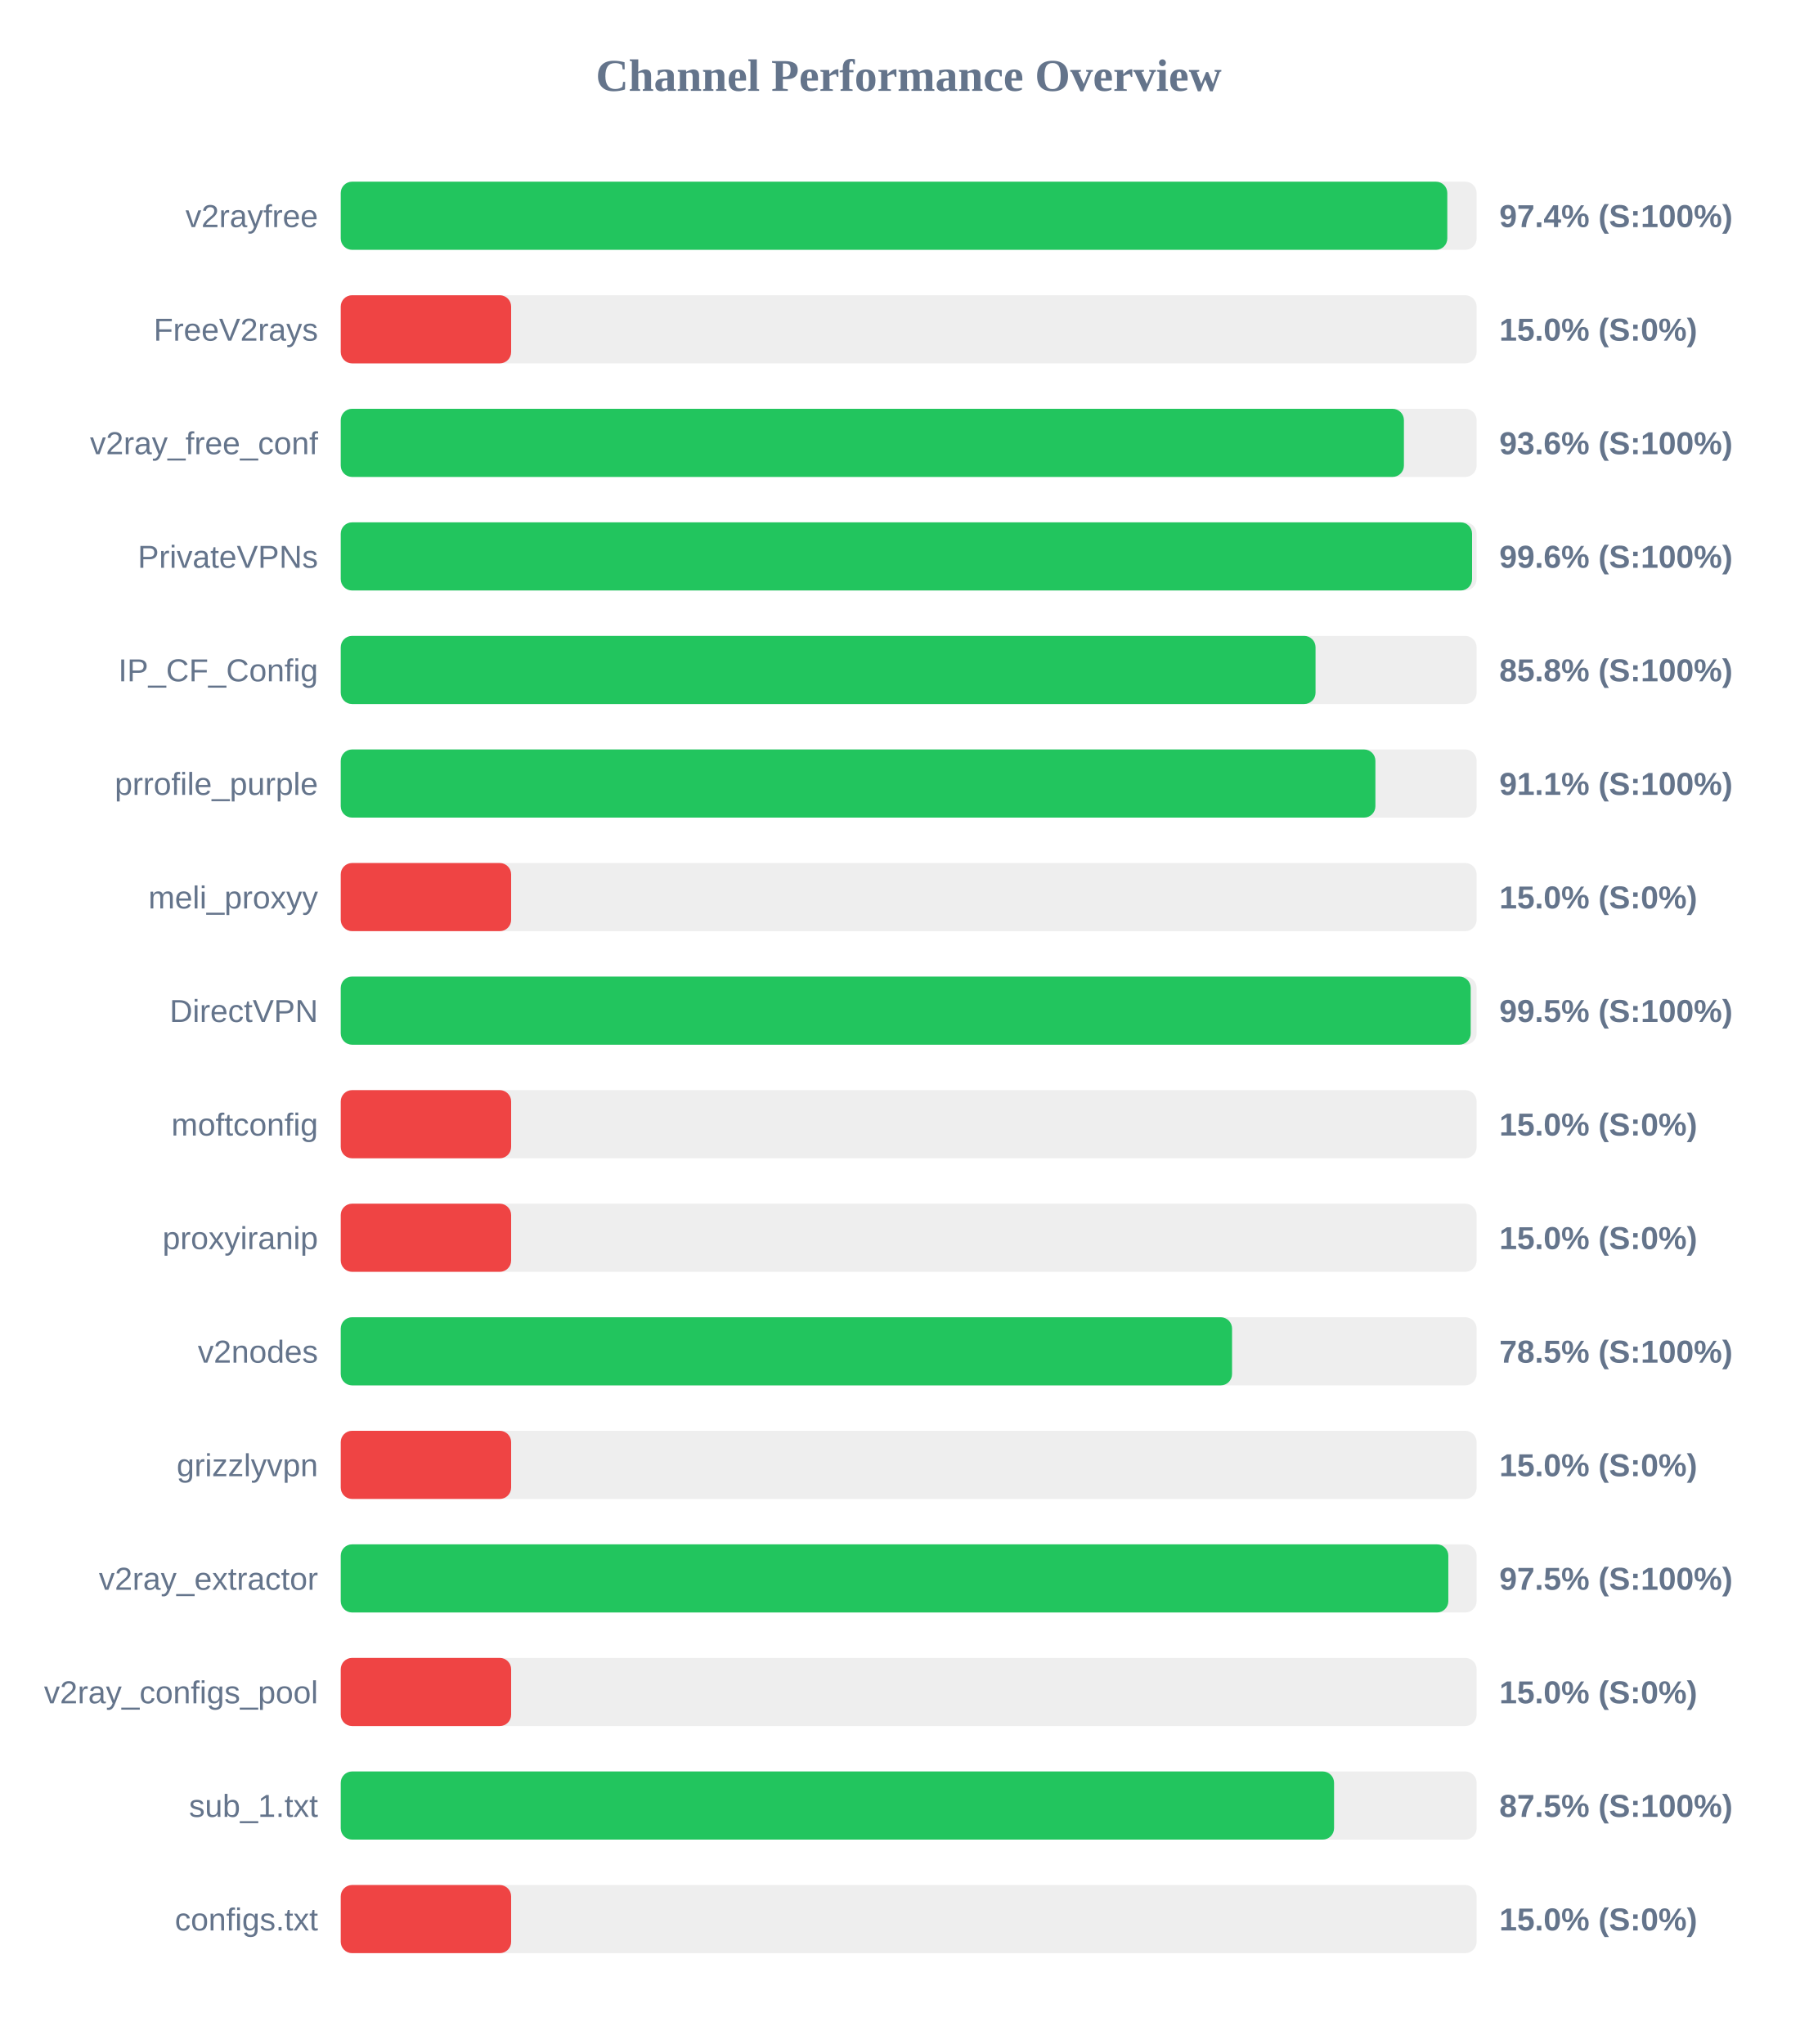
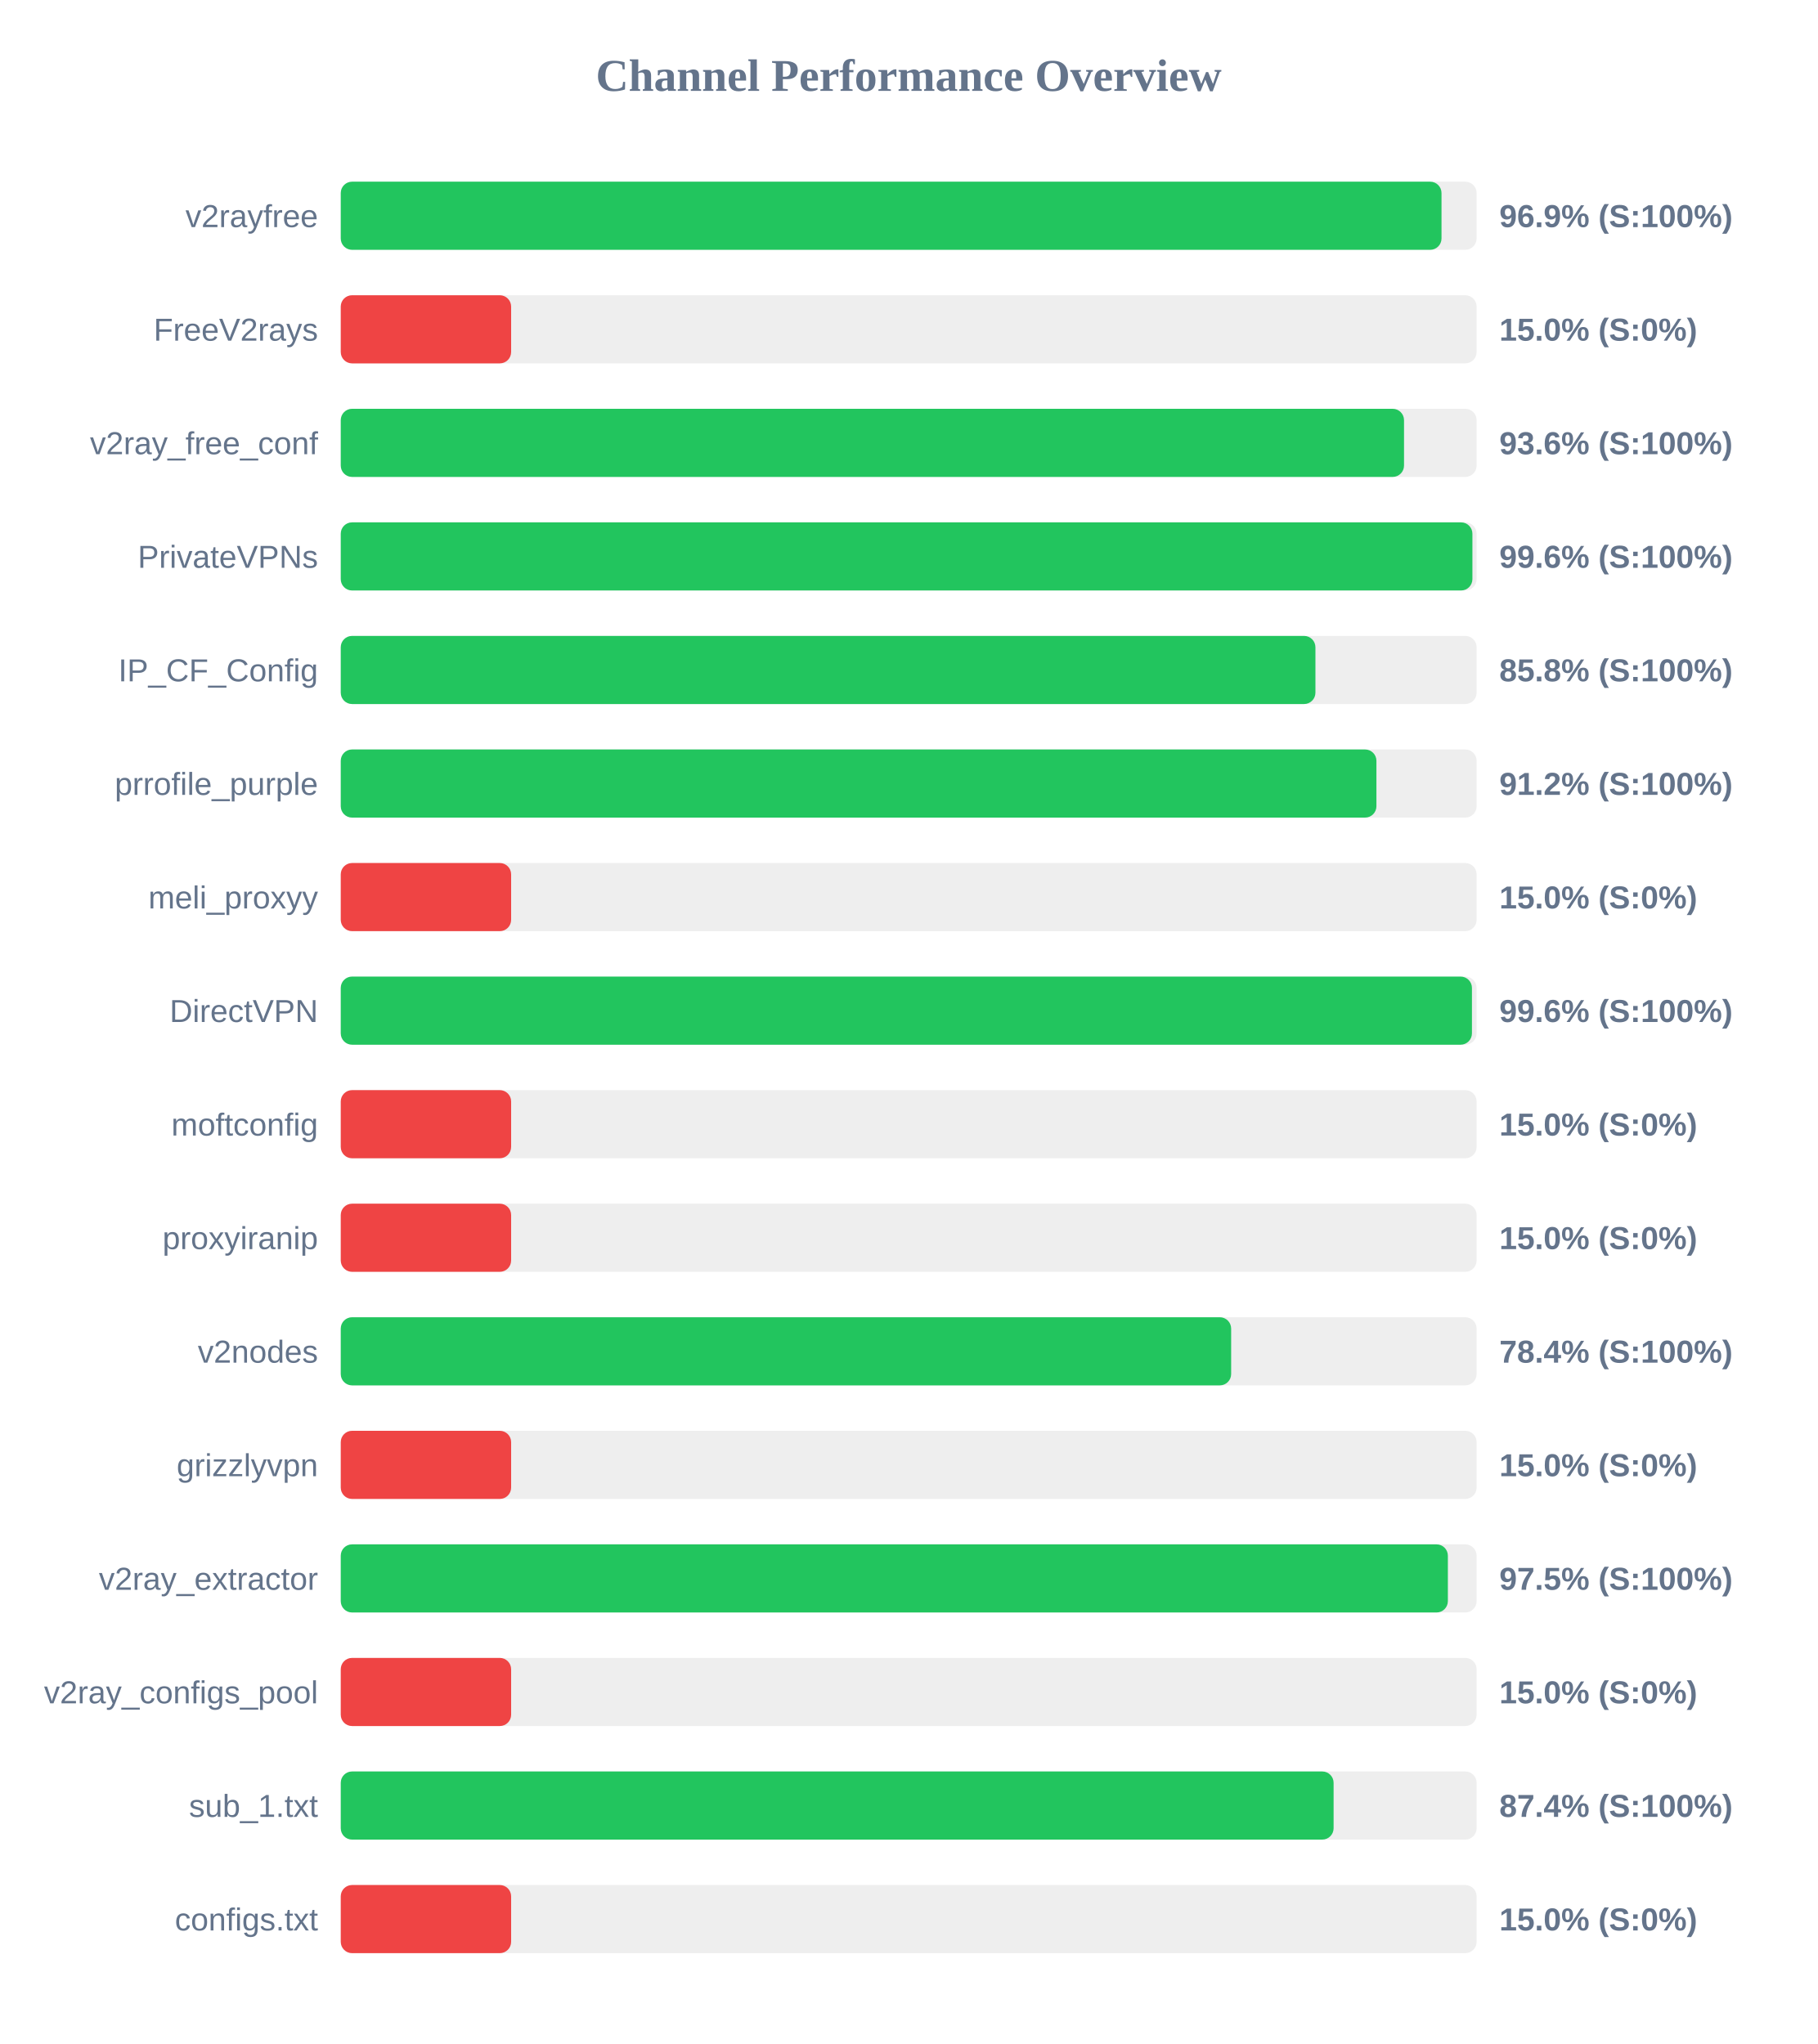
<svg xmlns="http://www.w3.org/2000/svg" width="800" height="900" version="1.1">
  <style>
        .row { font: 14px Arial; fill: #64748b; }
        .score { font: bold 14px Arial; fill: #64748b; }
    </style>
  <text x="400" y="40" text-anchor="middle" font-size="20px" font-weight="bold" fill="#64748b">Channel Performance Overview</text>
  <rect x="150" y="80" width="500" height="30" fill="#eee" rx="5" />
-   <rect x="150" y="80" width="487.1" height="30" fill="#22c55e" rx="5" />
+   <rect x="150" y="80" width="484.55" height="30" fill="#22c55e" rx="5" />
  <text x="140" y="100" text-anchor="end" class="row">v2rayfree</text>
-   <text x="660" y="100" text-anchor="start" class="score">97.4% (S:100%)</text>
+   <text x="660" y="100" text-anchor="start" class="score">96.9% (S:100%)</text>
  <rect x="150" y="130" width="500" height="30" fill="#eee" rx="5" />
  <rect x="150" y="130" width="75.0" height="30" fill="#ef4444" rx="5" />
  <text x="140" y="150" text-anchor="end" class="row">FreeV2rays</text>
  <text x="660" y="150" text-anchor="start" class="score">15.0% (S:0%)</text>
  <rect x="150" y="180" width="500" height="30" fill="#eee" rx="5" />
-   <rect x="150" y="180" width="468.0" height="30" fill="#22c55e" rx="5" />
+   <rect x="150" y="180" width="468.05" height="30" fill="#22c55e" rx="5" />
  <text x="140" y="200" text-anchor="end" class="row">v2ray_free_conf</text>
  <text x="660" y="200" text-anchor="start" class="score">93.6% (S:100%)</text>
  <rect x="150" y="230" width="500" height="30" fill="#eee" rx="5" />
-   <rect x="150" y="230" width="498.0" height="30" fill="#22c55e" rx="5" />
+   <rect x="150" y="230" width="498.15" height="30" fill="#22c55e" rx="5" />
  <text x="140" y="250" text-anchor="end" class="row">PrivateVPNs</text>
  <text x="660" y="250" text-anchor="start" class="score">99.6% (S:100%)</text>
  <rect x="150" y="280" width="500" height="30" fill="#eee" rx="5" />
-   <rect x="150" y="280" width="429.1" height="30" fill="#22c55e" rx="5" />
+   <rect x="150" y="280" width="429.05" height="30" fill="#22c55e" rx="5" />
  <text x="140" y="300" text-anchor="end" class="row">IP_CF_Config</text>
  <text x="660" y="300" text-anchor="start" class="score">85.8% (S:100%)</text>
  <rect x="150" y="330" width="500" height="30" fill="#eee" rx="5" />
-   <rect x="150" y="330" width="455.45" height="30" fill="#22c55e" rx="5" />
+   <rect x="150" y="330" width="455.9" height="30" fill="#22c55e" rx="5" />
  <text x="140" y="350" text-anchor="end" class="row">prrofile_purple</text>
-   <text x="660" y="350" text-anchor="start" class="score">91.1% (S:100%)</text>
+   <text x="660" y="350" text-anchor="start" class="score">91.2% (S:100%)</text>
  <rect x="150" y="380" width="500" height="30" fill="#eee" rx="5" />
  <rect x="150" y="380" width="75.0" height="30" fill="#ef4444" rx="5" />
  <text x="140" y="400" text-anchor="end" class="row">meli_proxyy</text>
  <text x="660" y="400" text-anchor="start" class="score">15.0% (S:0%)</text>
  <rect x="150" y="430" width="500" height="30" fill="#eee" rx="5" />
-   <rect x="150" y="430" width="497.4" height="30" fill="#22c55e" rx="5" />
+   <rect x="150" y="430" width="497.95" height="30" fill="#22c55e" rx="5" />
  <text x="140" y="450" text-anchor="end" class="row">DirectVPN</text>
-   <text x="660" y="450" text-anchor="start" class="score">99.5% (S:100%)</text>
+   <text x="660" y="450" text-anchor="start" class="score">99.6% (S:100%)</text>
  <rect x="150" y="480" width="500" height="30" fill="#eee" rx="5" />
  <rect x="150" y="480" width="75.0" height="30" fill="#ef4444" rx="5" />
  <text x="140" y="500" text-anchor="end" class="row">moftconfig</text>
  <text x="660" y="500" text-anchor="start" class="score">15.0% (S:0%)</text>
  <rect x="150" y="530" width="500" height="30" fill="#eee" rx="5" />
  <rect x="150" y="530" width="75.0" height="30" fill="#ef4444" rx="5" />
  <text x="140" y="550" text-anchor="end" class="row">proxyiranip</text>
  <text x="660" y="550" text-anchor="start" class="score">15.0% (S:0%)</text>
  <rect x="150" y="580" width="500" height="30" fill="#eee" rx="5" />
-   <rect x="150" y="580" width="392.35" height="30" fill="#22c55e" rx="5" />
+   <rect x="150" y="580" width="391.95" height="30" fill="#22c55e" rx="5" />
  <text x="140" y="600" text-anchor="end" class="row">v2nodes</text>
-   <text x="660" y="600" text-anchor="start" class="score">78.5% (S:100%)</text>
+   <text x="660" y="600" text-anchor="start" class="score">78.4% (S:100%)</text>
  <rect x="150" y="630" width="500" height="30" fill="#eee" rx="5" />
  <rect x="150" y="630" width="75.0" height="30" fill="#ef4444" rx="5" />
  <text x="140" y="650" text-anchor="end" class="row">grizzlyvpn</text>
  <text x="660" y="650" text-anchor="start" class="score">15.0% (S:0%)</text>
  <rect x="150" y="680" width="500" height="30" fill="#eee" rx="5" />
-   <rect x="150" y="680" width="487.55" height="30" fill="#22c55e" rx="5" />
+   <rect x="150" y="680" width="487.35" height="30" fill="#22c55e" rx="5" />
  <text x="140" y="700" text-anchor="end" class="row">v2ray_extractor</text>
  <text x="660" y="700" text-anchor="start" class="score">97.5% (S:100%)</text>
  <rect x="150" y="730" width="500" height="30" fill="#eee" rx="5" />
  <rect x="150" y="730" width="75.0" height="30" fill="#ef4444" rx="5" />
  <text x="140" y="750" text-anchor="end" class="row">v2ray_configs_pool</text>
  <text x="660" y="750" text-anchor="start" class="score">15.0% (S:0%)</text>
  <rect x="150" y="780" width="500" height="30" fill="#eee" rx="5" />
-   <rect x="150" y="780" width="437.25" height="30" fill="#22c55e" rx="5" />
+   <rect x="150" y="780" width="437.05" height="30" fill="#22c55e" rx="5" />
  <text x="140" y="800" text-anchor="end" class="row">sub_1.txt</text>
-   <text x="660" y="800" text-anchor="start" class="score">87.5% (S:100%)</text>
+   <text x="660" y="800" text-anchor="start" class="score">87.4% (S:100%)</text>
  <rect x="150" y="830" width="500" height="30" fill="#eee" rx="5" />
  <rect x="150" y="830" width="75.0" height="30" fill="#ef4444" rx="5" />
  <text x="140" y="850" text-anchor="end" class="row">configs.txt</text>
  <text x="660" y="850" text-anchor="start" class="score">15.0% (S:0%)</text>
</svg>
